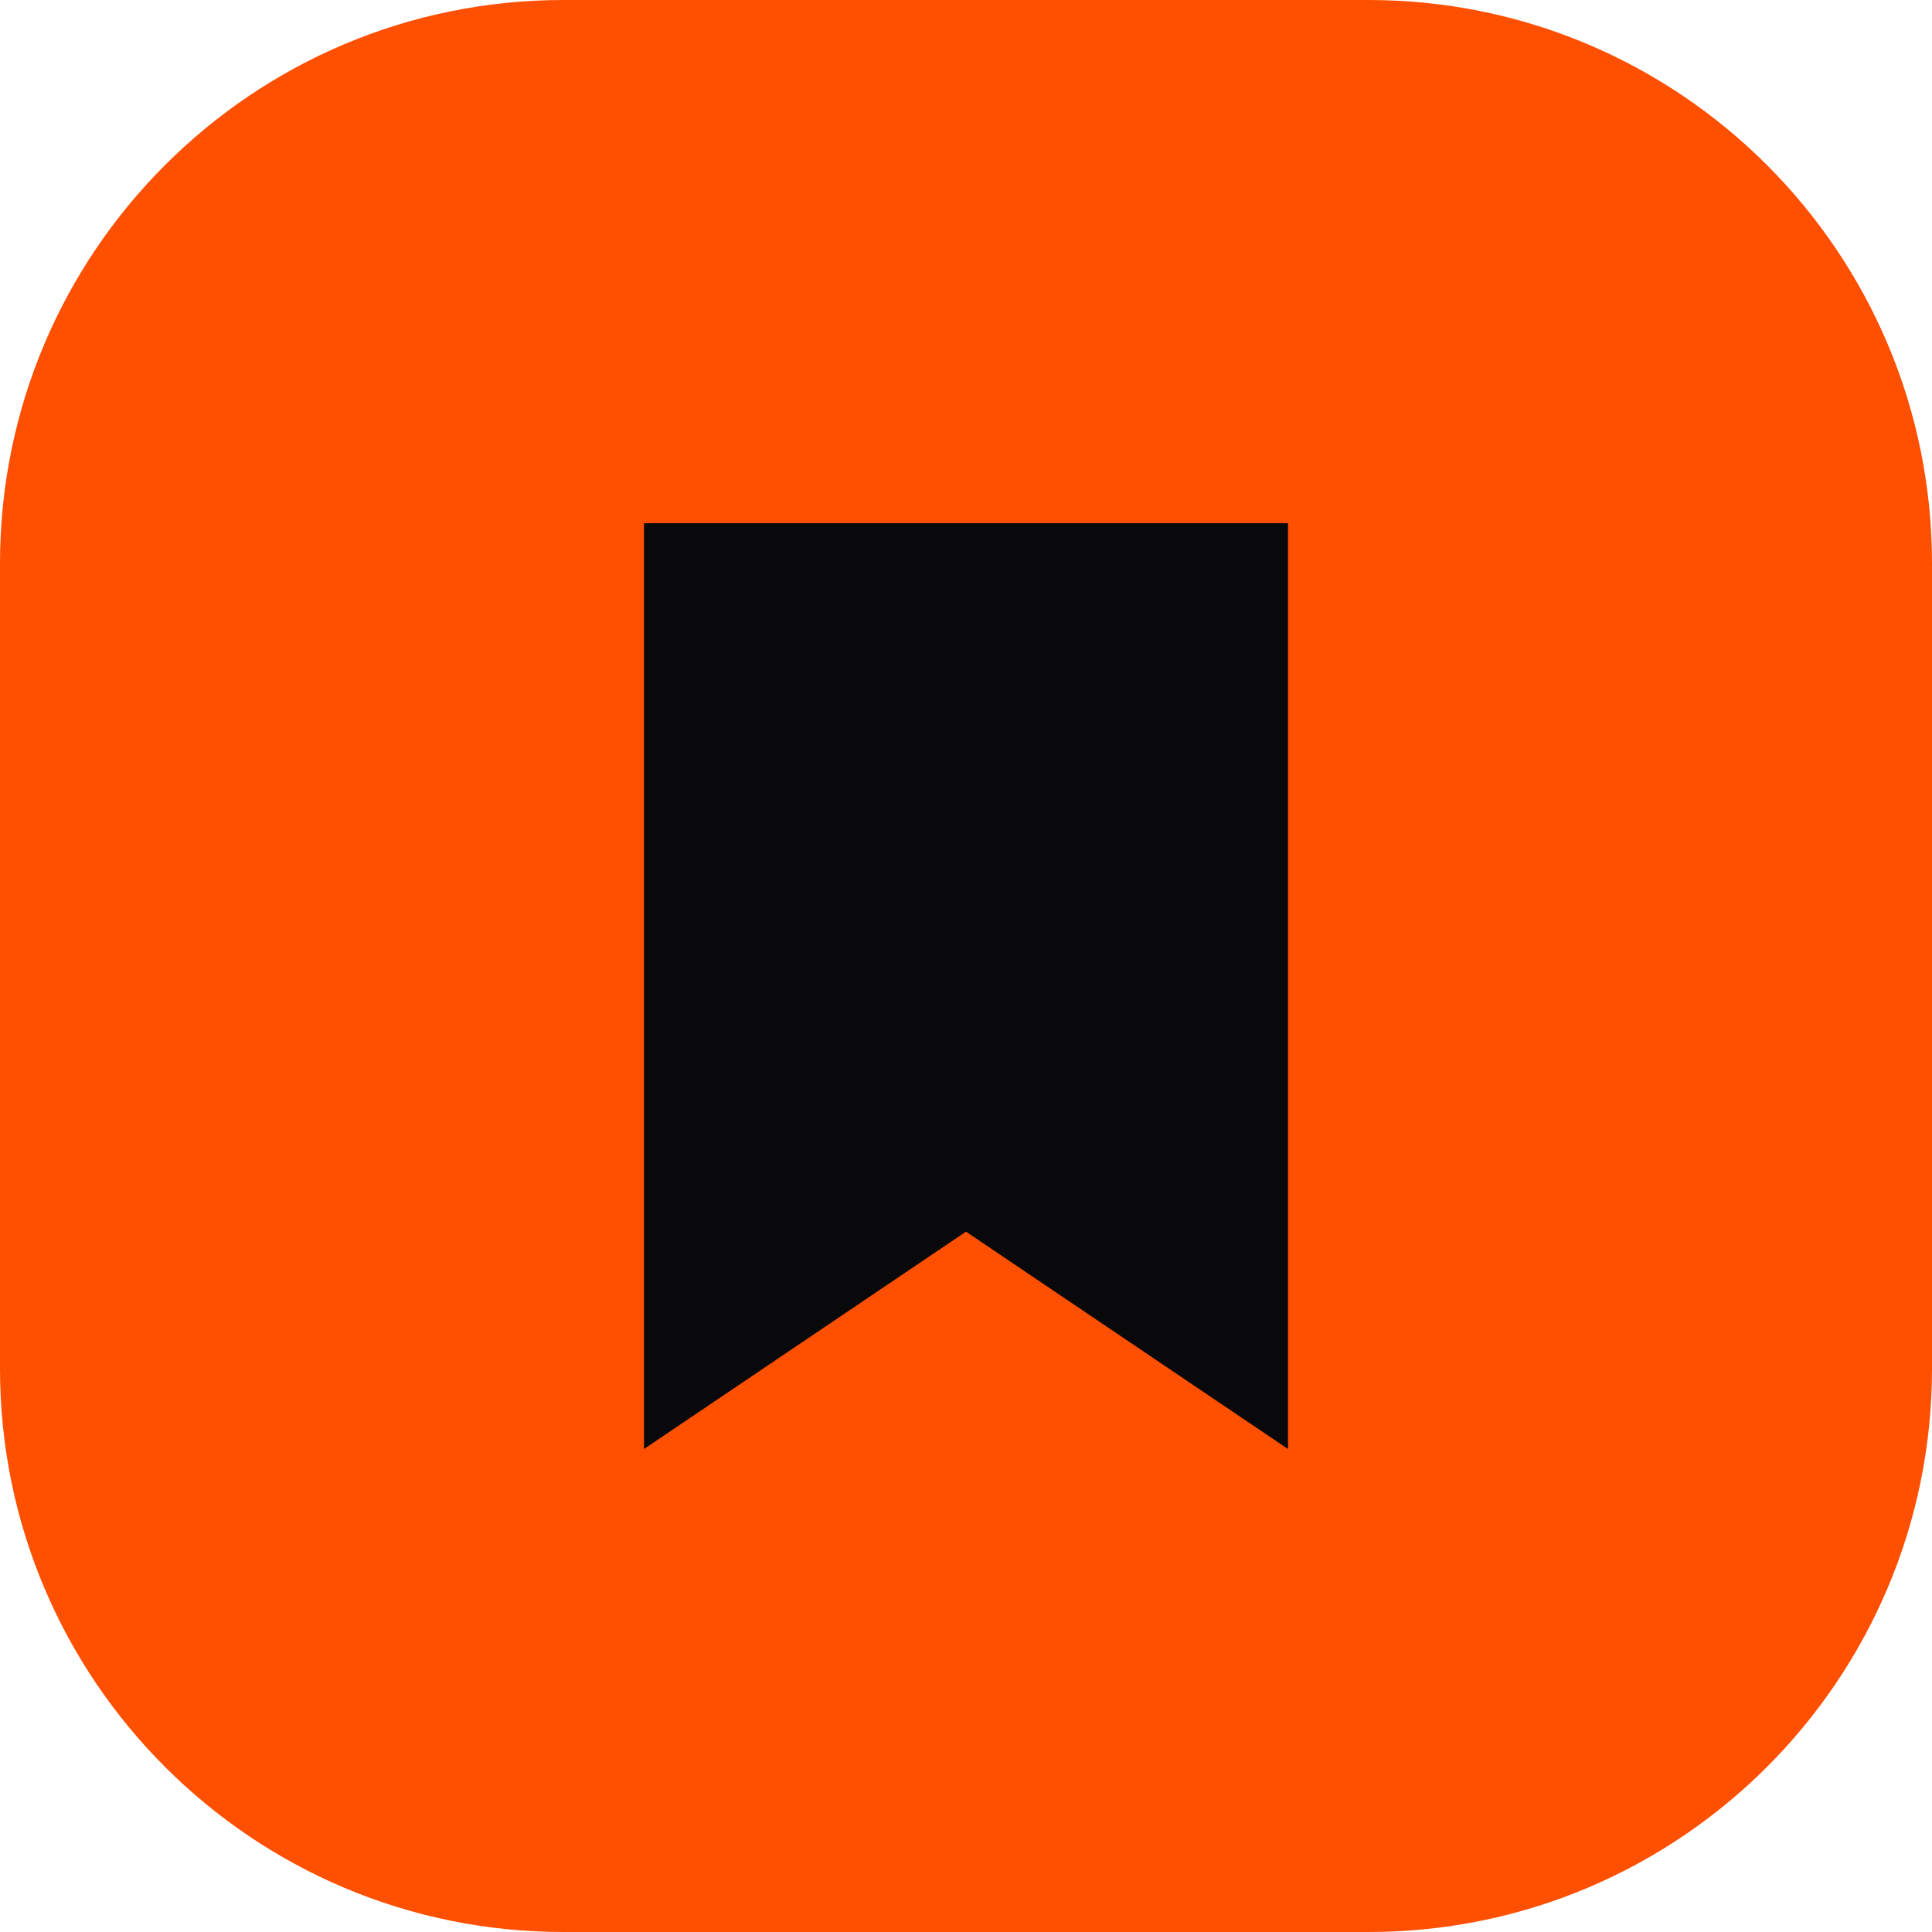
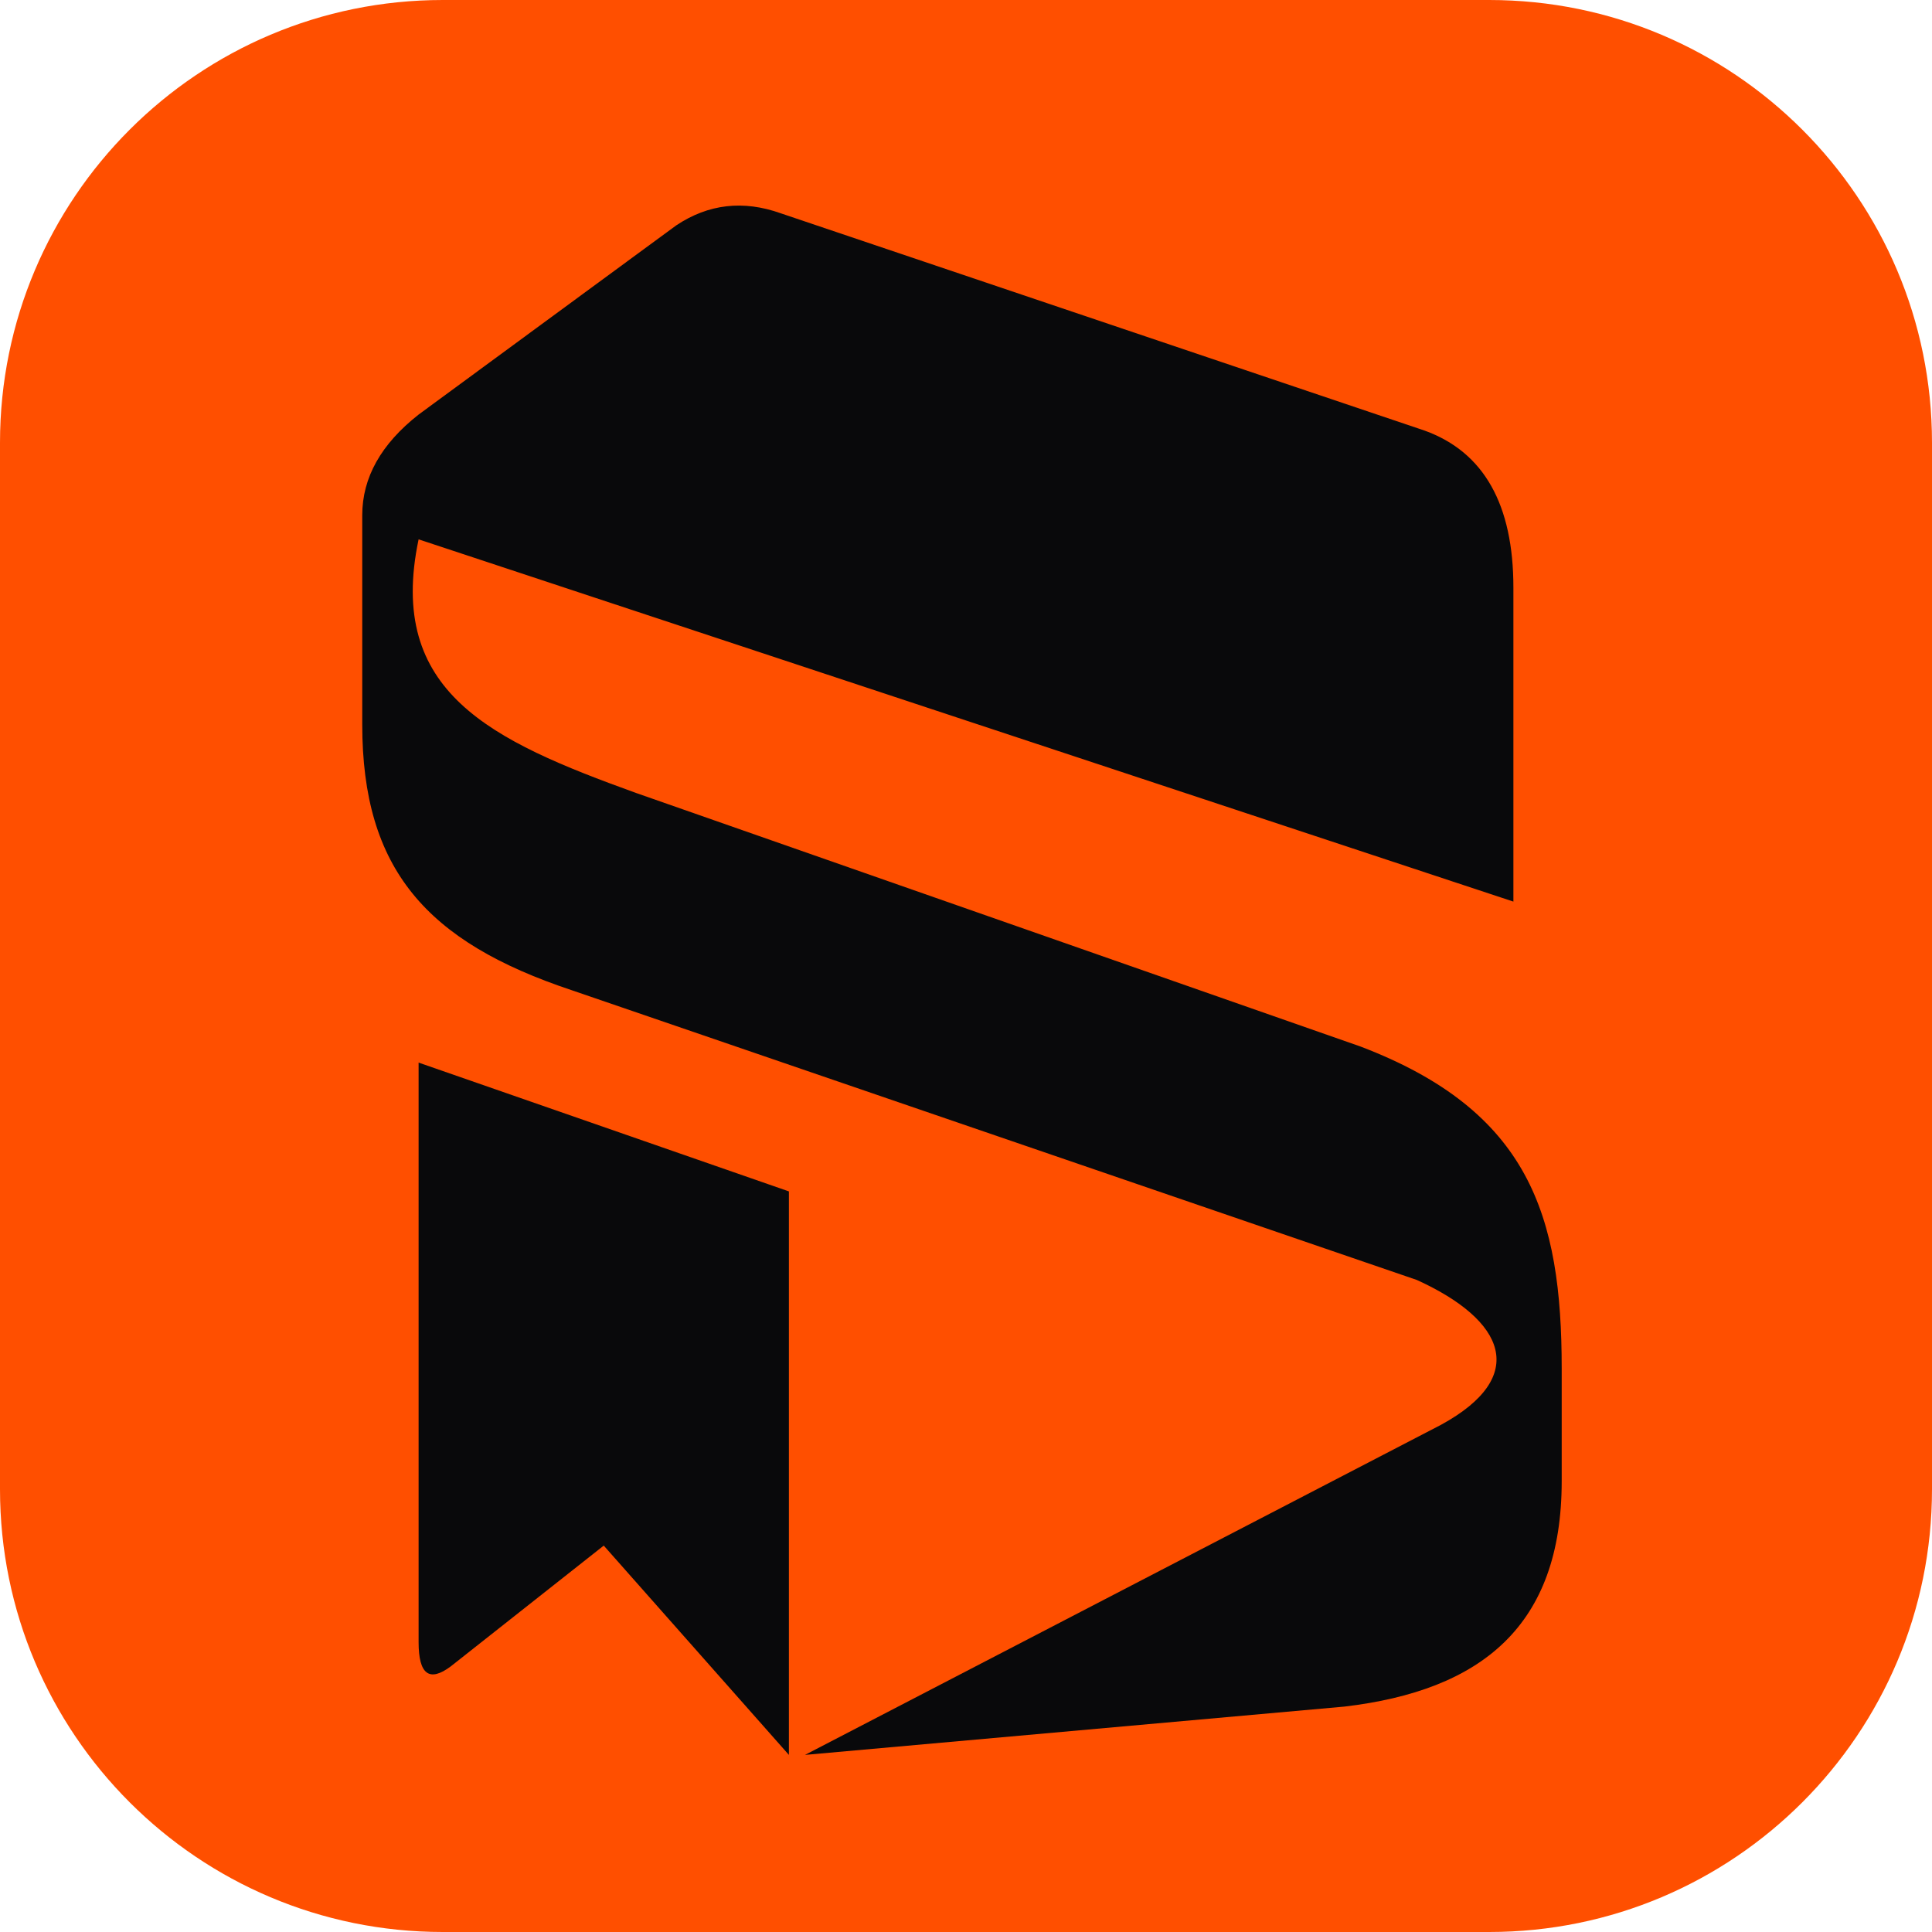
<svg xmlns="http://www.w3.org/2000/svg" viewBox="0 0 24 24">
-   <rect width="24" height="24" rx="7" fill="#FF4F00" />
-   <path d="M8 6.5h8v11.5l-4-2.7-4 2.7z" fill="#09090B" />
+   <rect width="24" height="24" rx="5.5" fill="#FF4F00" />
+   <path d="M4.5 6.4Q4.5 5.7 5.2 5.15L8.4 2.8Q9 2.4 9.7 2.65L17.7 5.35Q18.8 5.75 18.8 7.3V11.2L5.2 6.7C4.8 8.6 6.1 9.2 7.9 9.85L16.9 13C19 13.8 19.4 15.1 19.4 17V18.4C19.4 20.2 18.4 21 16.7 21.2L10 21.8L17.9 17.7C19 17.1 18.7 16.4 17.6 15.9L7.1 12.3C5.3 11.7 4.5 10.8 4.5 9Z" fill="#09090B" />
+   <path d="M5.2 13.2L9.8 14.8V21.8L7.5 19.2L5.6 20.7Q5.2 21 5.2 20.4Z" fill="#09090B" />
</svg>
